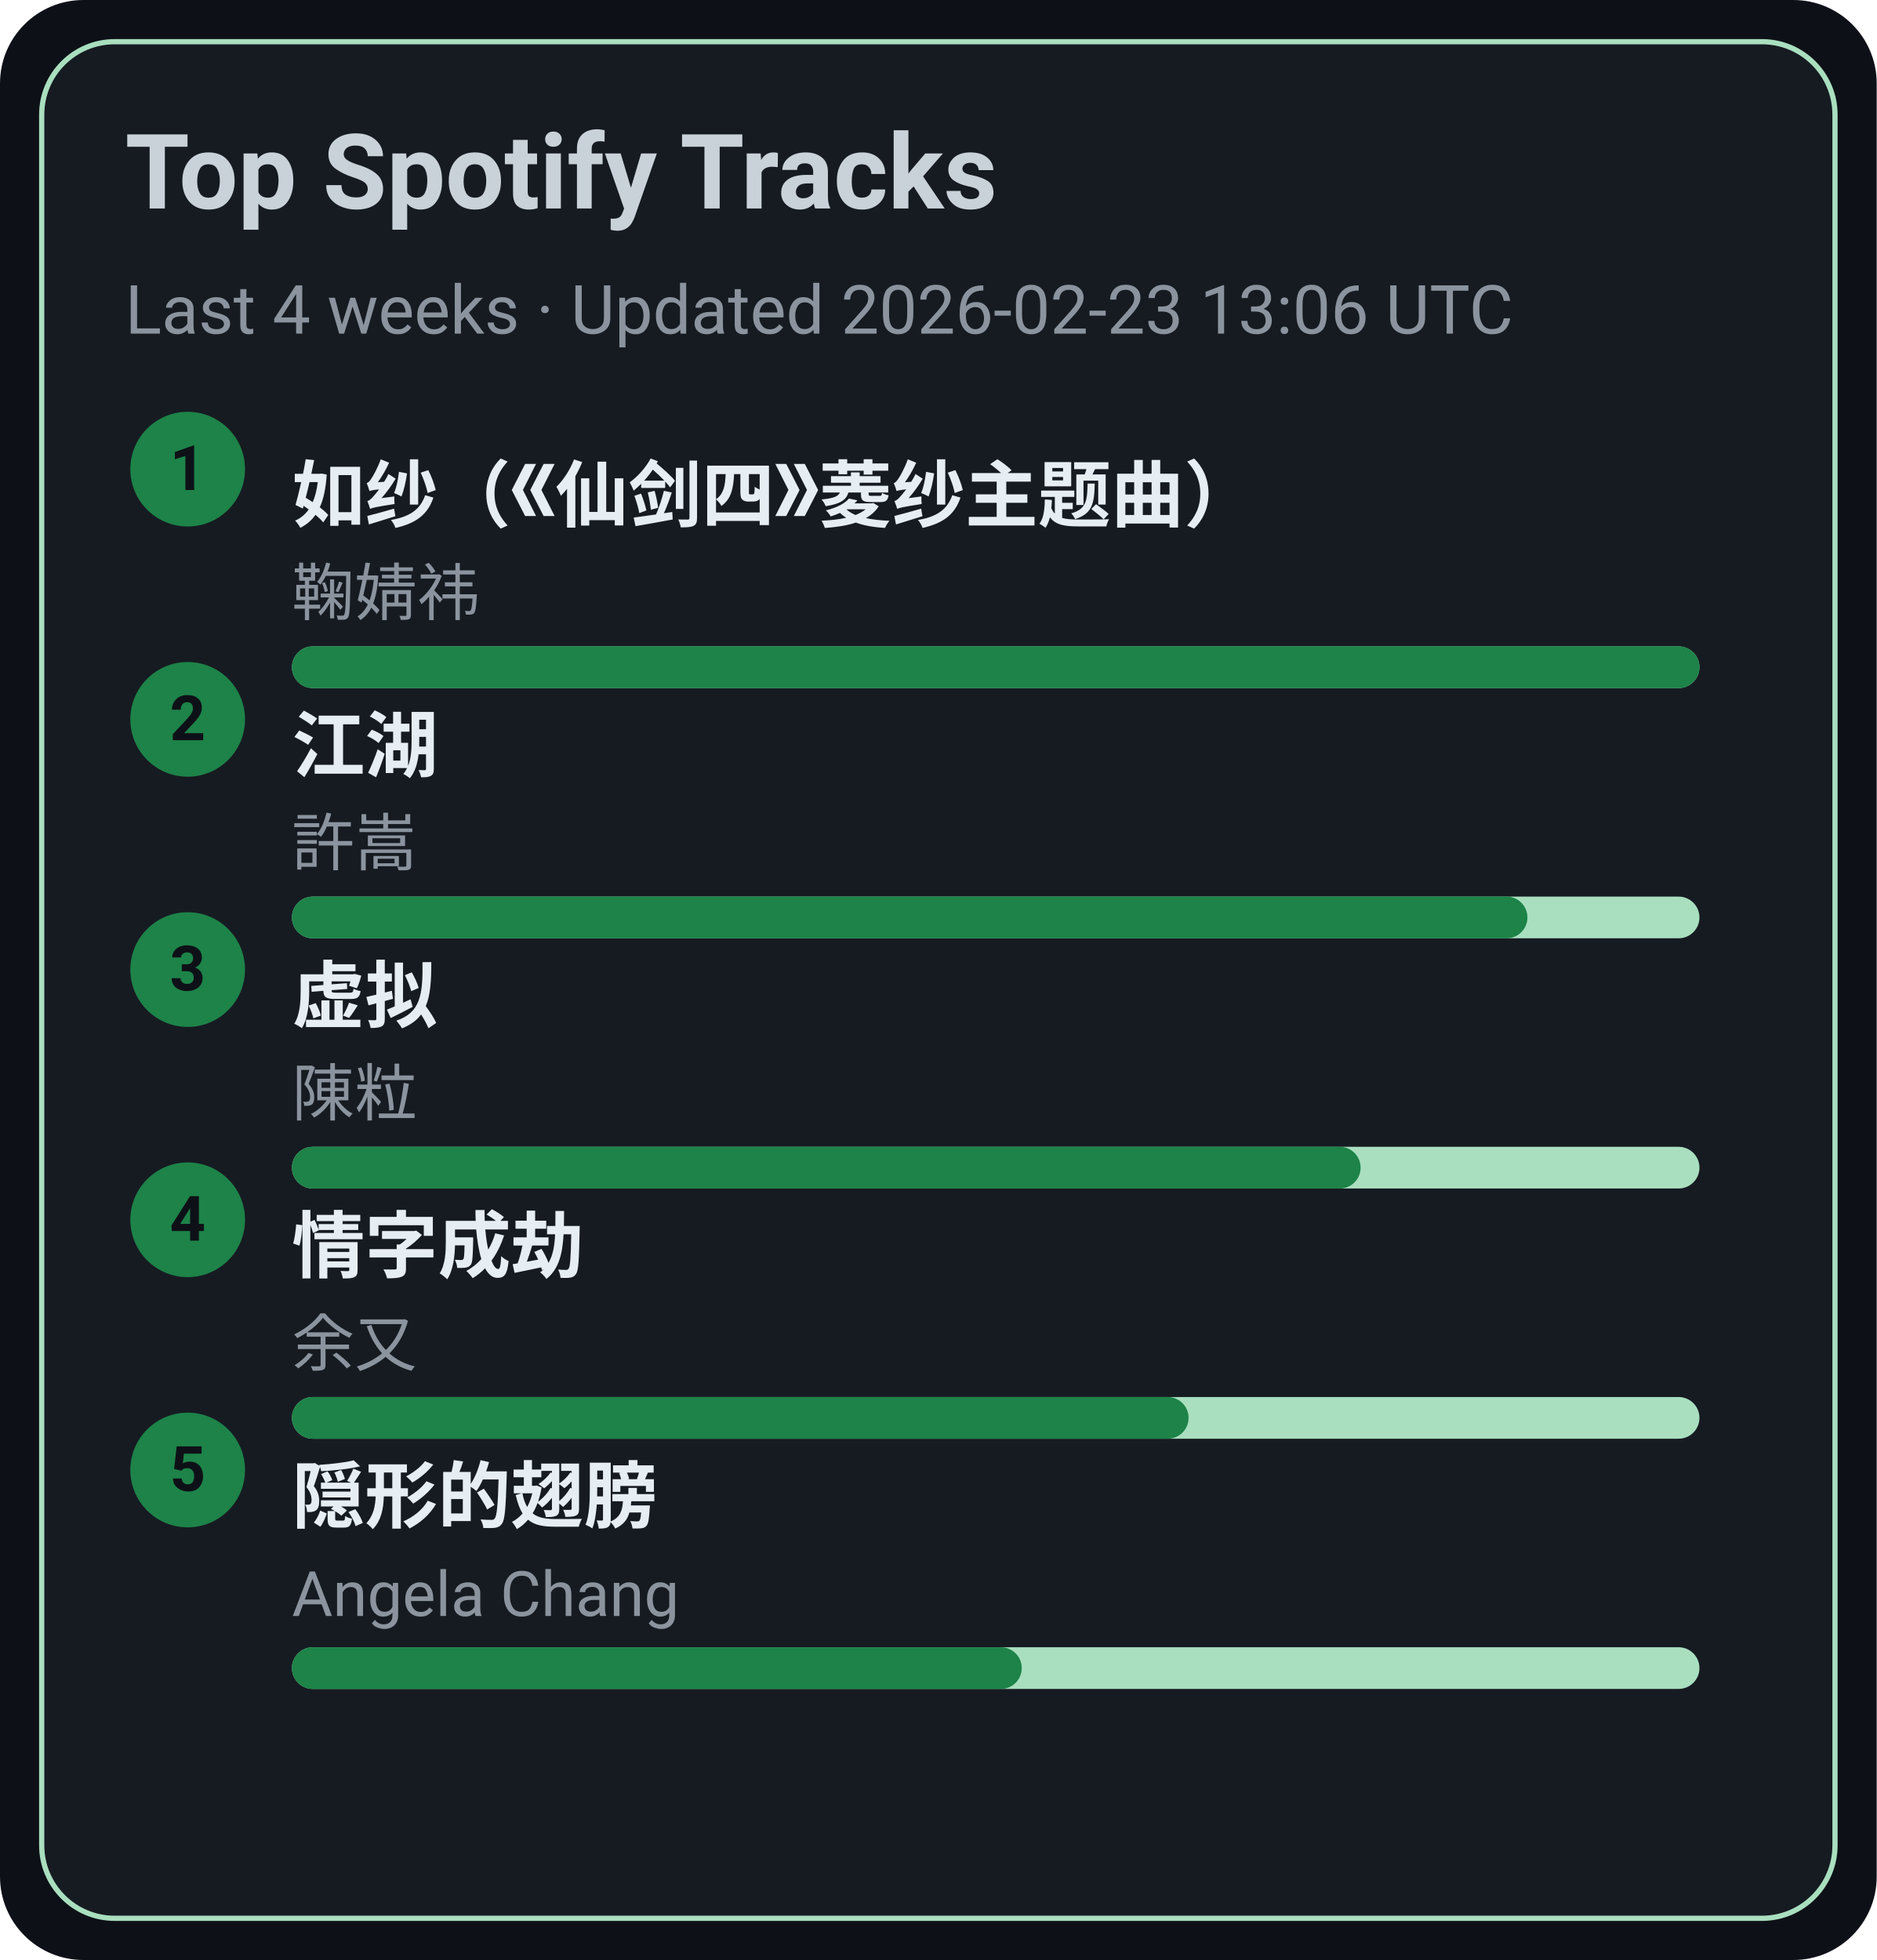
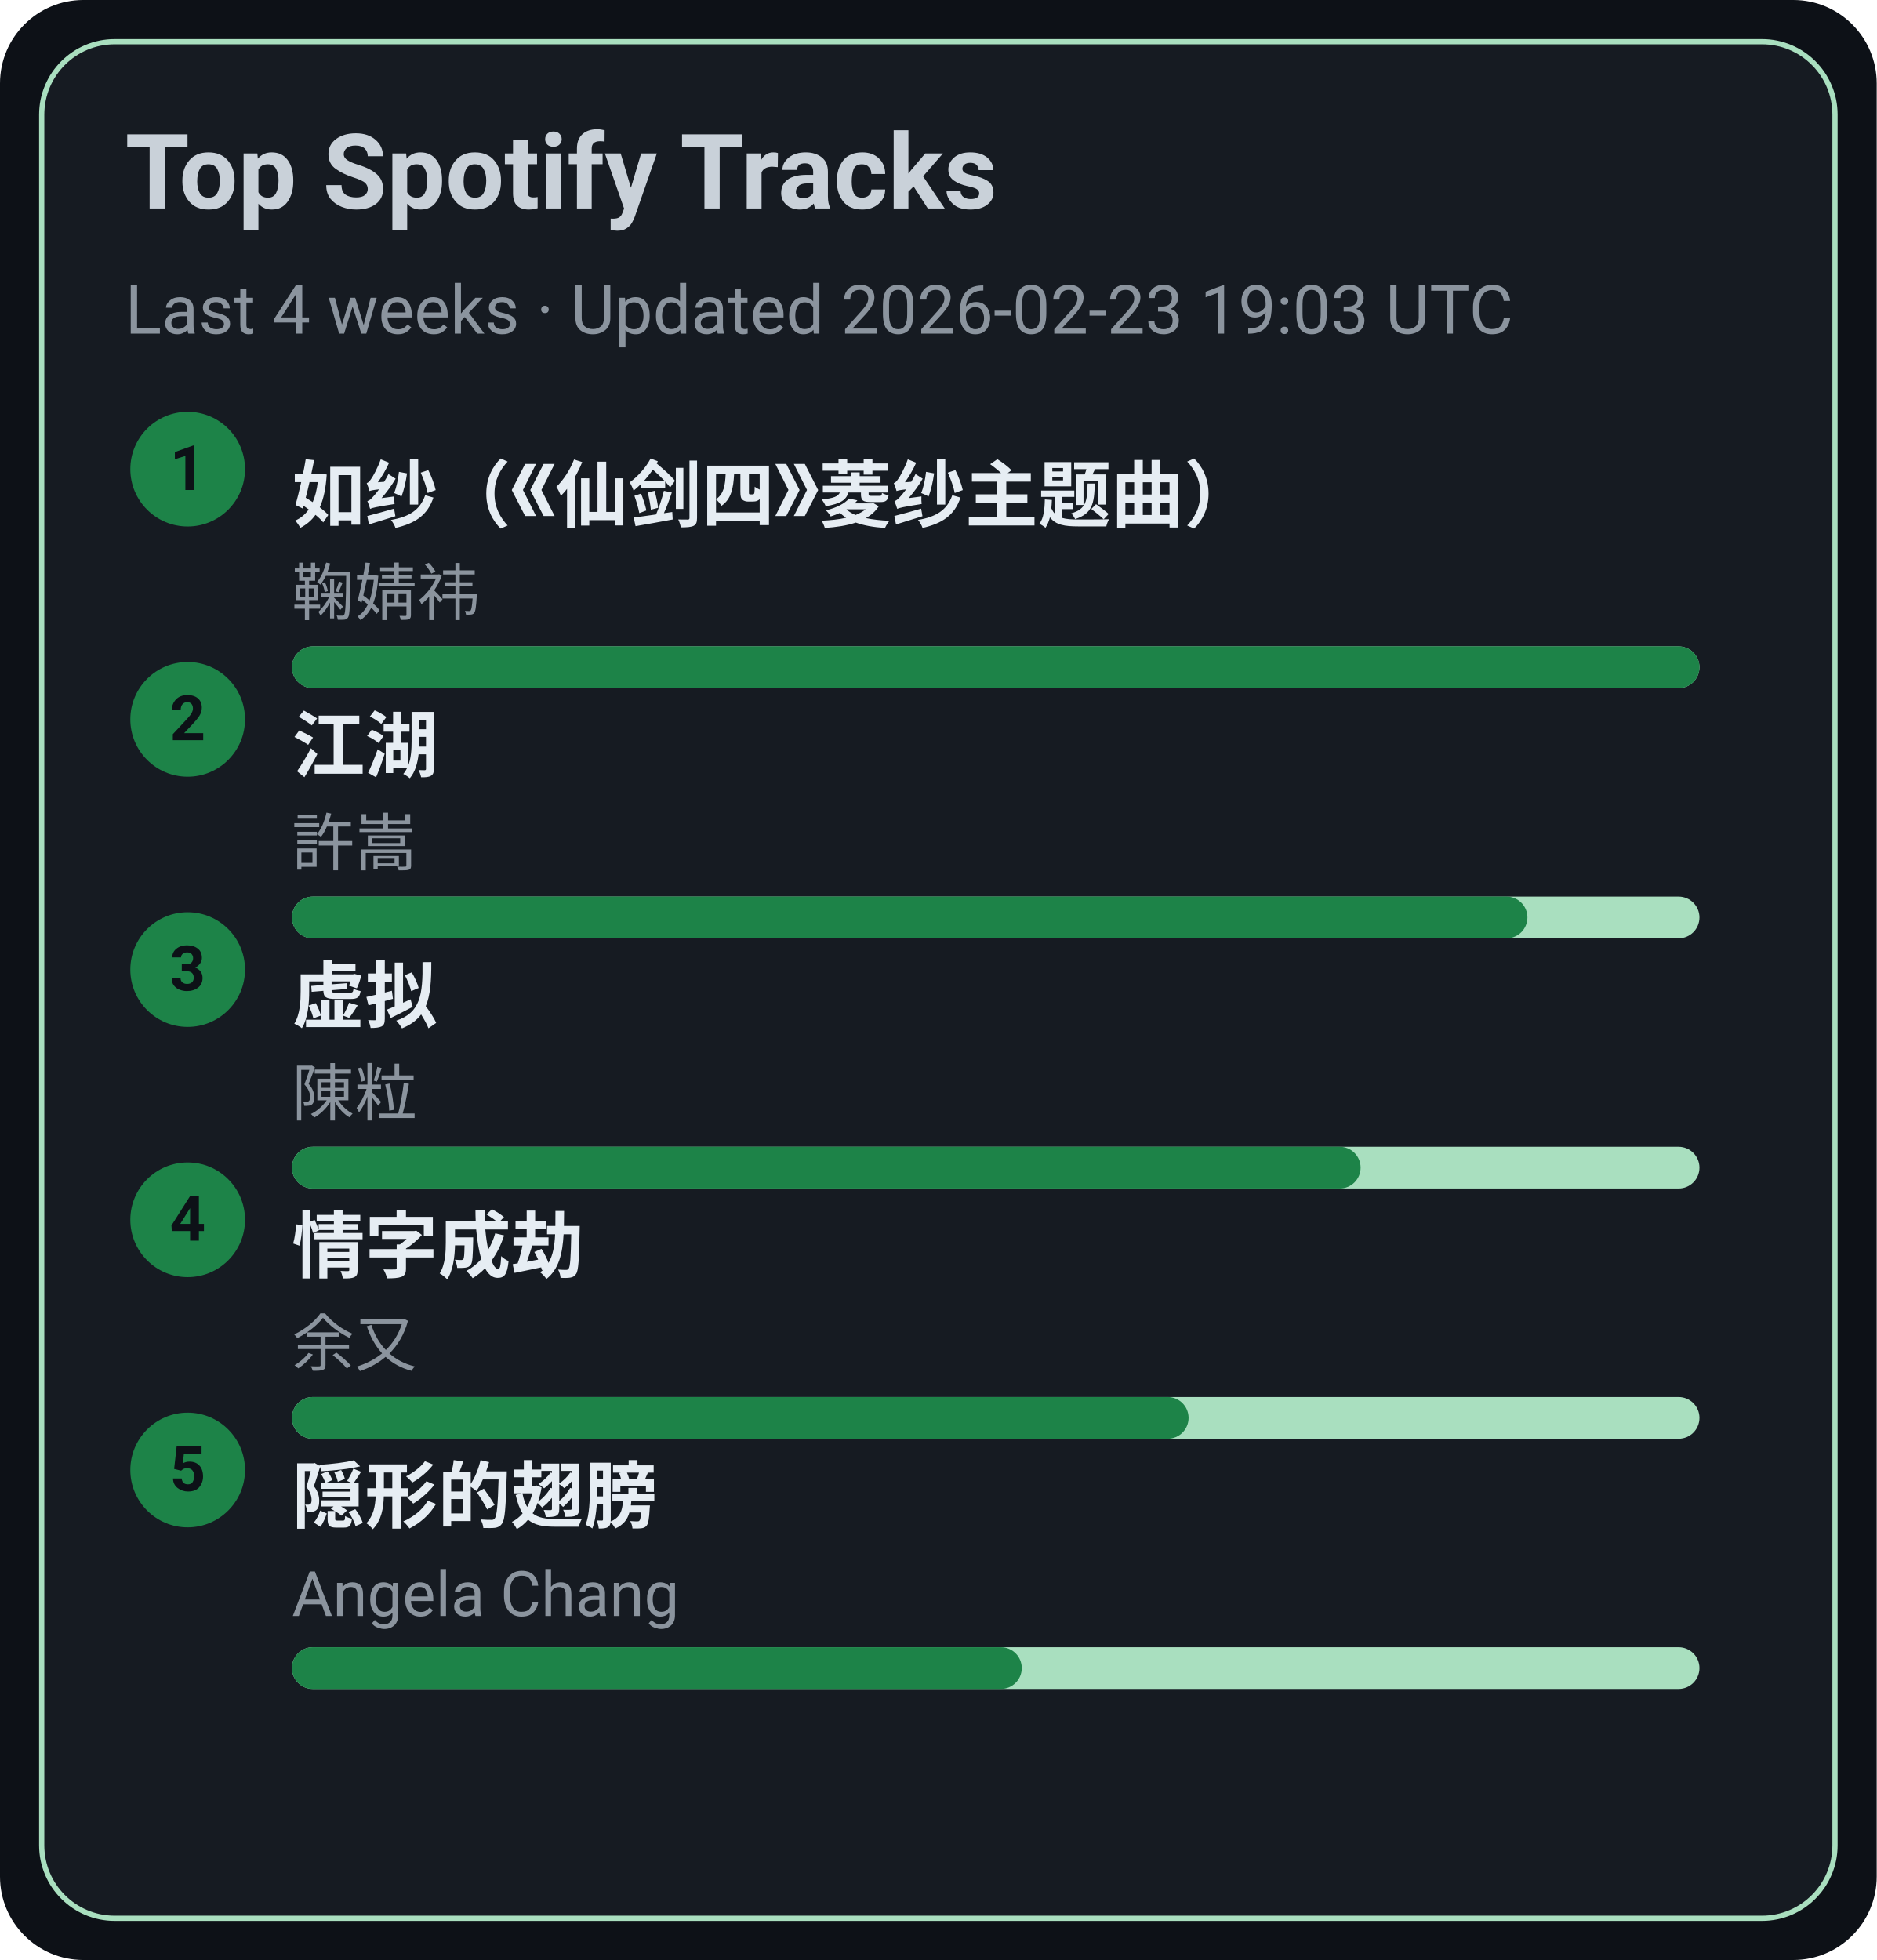
<svg xmlns="http://www.w3.org/2000/svg" width="360" height="376" viewBox="0 0 360 376">
  <style>text{font-family:-apple-system,BlinkMacSystemFont,Segoe UI,Roboto,Ubuntu,Helvetica Neue,Arial,Noto Sans,sans-serif}</style>
  <rect width="360" height="376" rx="16" fill="#0d1117" />
  <rect x="8" y="8" width="344" height="360" rx="14" fill="#161b22" stroke="#A9DFBF" />
  <text x="24" y="40" font-size="20" fill="#c9d1d9" font-weight="600">Top Spotify Tracks</text>
-   <text x="24" y="64" font-size="13" fill="#8b949e">Last 4 weeks · Updated 2026-02-23 13:06 UTC</text>
+   <text x="24" y="64" font-size="13" fill="#8b949e">Last 4 weeks · Updated 2026-02-23 19:03 UTC</text>
  <circle cx="36" cy="90" r="11" fill="#1D8348" />
  <text x="36" y="94" text-anchor="middle" font-size="12" fill="#0d1117" font-weight="700">1</text>
  <a href="https://open.spotify.com/track/69FUNgvEVkNbHq43lgvdme" target="_blank" rel="noopener noreferrer">
    <text x="56" y="100" font-size="14" fill="#e6edf3" font-weight="600">如纱（《仙剑四》菱纱主题曲）</text>
  </a>
  <text x="56" y="118" font-size="12" fill="#8b949e">鞠婧祎</text>
  <rect x="56" y="124" width="270" height="8" rx="4" fill="#A9DFBF" />
  <rect x="56" y="124" width="270" height="8" rx="4" fill="#1D8348" />
  <circle cx="36" cy="138" r="11" fill="#1D8348" />
  <text x="36" y="142" text-anchor="middle" font-size="12" fill="#0d1117" font-weight="700">2</text>
  <a href="https://open.spotify.com/track/03PCdwqajii1xgp7WIozzC" target="_blank" rel="noopener noreferrer">
    <text x="56" y="148" font-size="14" fill="#e6edf3" font-weight="600">江湖</text>
  </a>
  <text x="56" y="166" font-size="12" fill="#8b949e">許嵩</text>
  <rect x="56" y="172" width="270" height="8" rx="4" fill="#A9DFBF" />
  <rect x="56" y="172" width="237" height="8" rx="4" fill="#1D8348" />
  <circle cx="36" cy="186" r="11" fill="#1D8348" />
  <text x="36" y="190" text-anchor="middle" font-size="12" fill="#0d1117" font-weight="700">3</text>
  <a href="https://open.spotify.com/track/5l9sg05BhpfsdLfRvjGsAf" target="_blank" rel="noopener noreferrer">
    <text x="56" y="196" font-size="14" fill="#e6edf3" font-weight="600">虚拟</text>
  </a>
  <text x="56" y="214" font-size="12" fill="#8b949e">陳粒</text>
  <rect x="56" y="220" width="270" height="8" rx="4" fill="#A9DFBF" />
  <rect x="56" y="220" width="205" height="8" rx="4" fill="#1D8348" />
  <circle cx="36" cy="234" r="11" fill="#1D8348" />
  <text x="36" y="238" text-anchor="middle" font-size="12" fill="#0d1117" font-weight="700">4</text>
  <a href="https://open.spotify.com/track/6PLof7Z5mvbp9im83J4m3m" target="_blank" rel="noopener noreferrer">
    <text x="56" y="244" font-size="14" fill="#e6edf3" font-weight="600">情字成劫</text>
  </a>
  <text x="56" y="262" font-size="12" fill="#8b949e">余又</text>
  <rect x="56" y="268" width="270" height="8" rx="4" fill="#A9DFBF" />
  <rect x="56" y="268" width="172" height="8" rx="4" fill="#1D8348" />
  <circle cx="36" cy="282" r="11" fill="#1D8348" />
  <text x="36" y="286" text-anchor="middle" font-size="12" fill="#0d1117" font-weight="700">5</text>
  <a href="https://open.spotify.com/track/6Tv5ukQ3xK8WHxJgWMM6vM" target="_blank" rel="noopener noreferrer">
    <text x="56" y="292" font-size="14" fill="#e6edf3" font-weight="600">隠形的翅膀</text>
  </a>
  <text x="56" y="310" font-size="12" fill="#8b949e">Angela Chang</text>
  <rect x="56" y="316" width="270" height="8" rx="4" fill="#A9DFBF" />
  <rect x="56" y="316" width="140" height="8" rx="4" fill="#1D8348" />
</svg>
